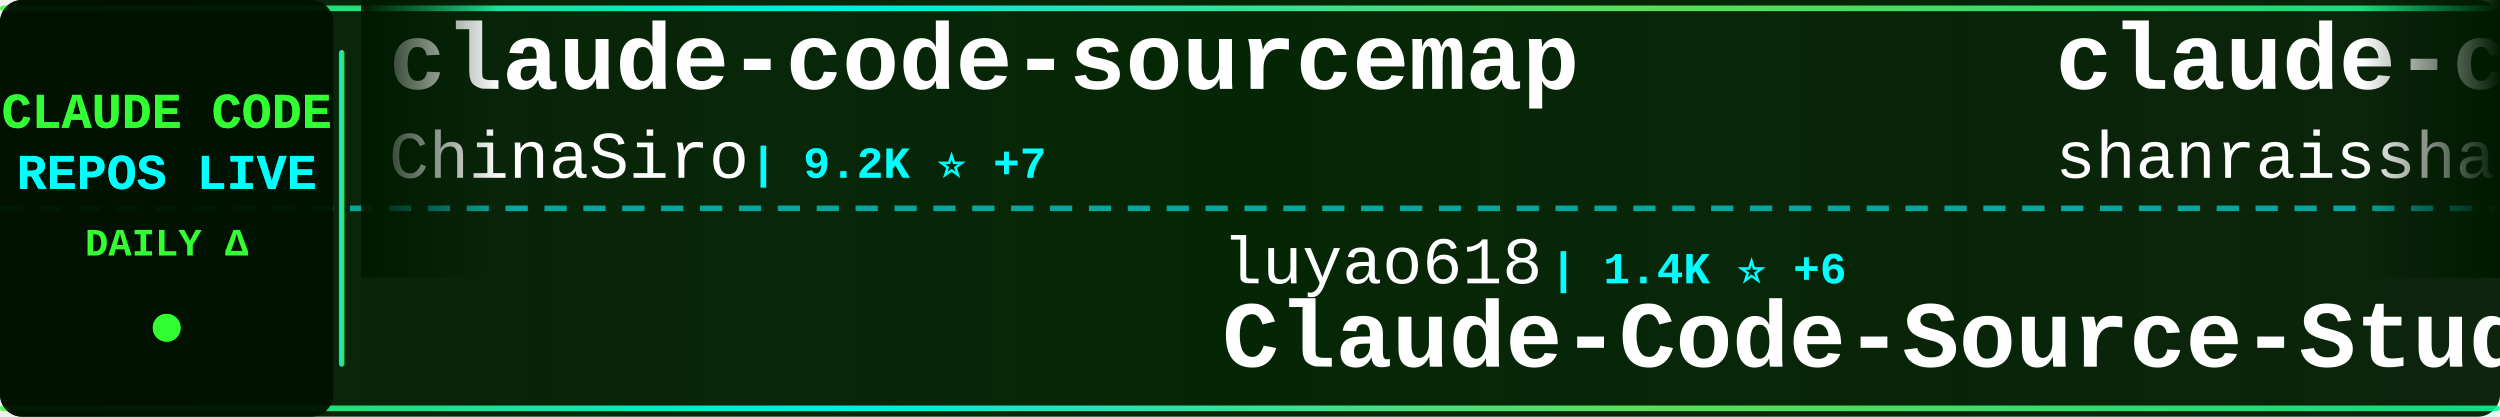
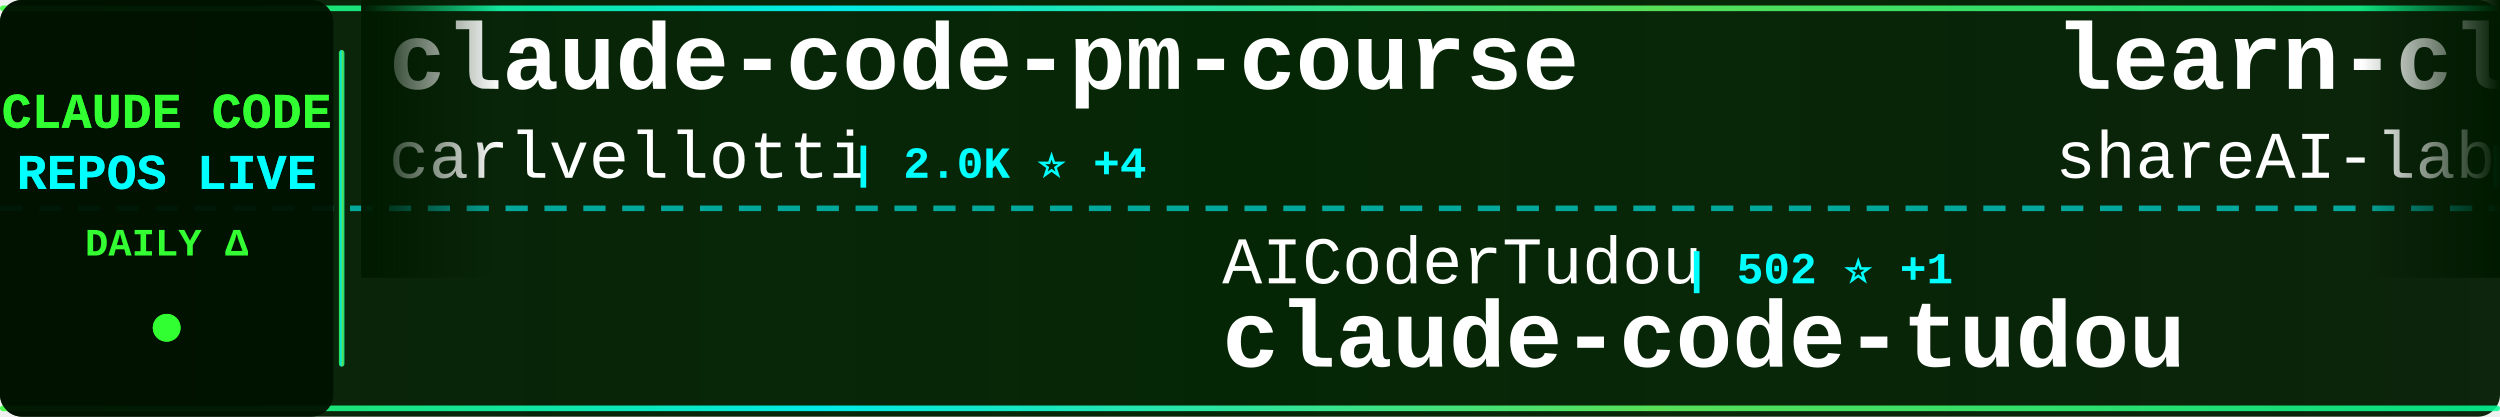
<svg xmlns="http://www.w3.org/2000/svg" width="900" height="150">
  <defs>
    <linearGradient id="tickerBg" x1="0%" y1="0%" x2="100%" y2="0%">
      <stop offset="0%" style="stop-color:#001a00;stop-opacity:0.95" />
      <stop offset="50%" style="stop-color:#002200;stop-opacity:0.98" />
      <stop offset="100%" style="stop-color:#001a00;stop-opacity:0.95" />
    </linearGradient>
    <linearGradient id="borderGrad" x1="0%" y1="0%" x2="100%" y2="0%">
      <stop offset="0%" style="stop-color:#33ff33;stop-opacity:0.85">
        <animate attributeName="stop-opacity" values="0.85;1;0.85" dur="2s" repeatCount="indefinite" />
      </stop>
      <stop offset="33%" style="stop-color:#00ffff;stop-opacity:0.9">
        <animate attributeName="stop-opacity" values="0.9;1;0.9" dur="2.2s" repeatCount="indefinite" />
      </stop>
      <stop offset="66%" style="stop-color:#66ff66;stop-opacity:0.85">
        <animate attributeName="stop-opacity" values="0.85;1;0.85" dur="1.8s" repeatCount="indefinite" />
      </stop>
      <stop offset="100%" style="stop-color:#00ff99;stop-opacity:0.85">
        <animate attributeName="stop-opacity" values="0.85;1;0.85" dur="2s" repeatCount="indefinite" />
      </stop>
    </linearGradient>
    <filter id="textGlow">
      <feGaussianBlur stdDeviation="0.1" result="coloredBlur" />
      <feMerge>
        <feMergeNode in="coloredBlur" />
        <feMergeNode in="SourceGraphic" />
      </feMerge>
    </filter>
    <filter id="metricGlow">
      <feGaussianBlur stdDeviation="0.2" result="coloredBlur" />
      <feMerge>
        <feMergeNode in="coloredBlur" />
        <feMergeNode in="SourceGraphic" />
      </feMerge>
    </filter>
    <linearGradient id="leftFade" x1="0%" y1="0%" x2="100%" y2="0%">
      <stop offset="0%" style="stop-color:#001a00;stop-opacity:1" />
      <stop offset="100%" style="stop-color:#001a00;stop-opacity:0" />
    </linearGradient>
    <linearGradient id="rightFade" x1="0%" y1="0%" x2="100%" y2="0%">
      <stop offset="0%" style="stop-color:#001a00;stop-opacity:0" />
      <stop offset="100%" style="stop-color:#001a00;stop-opacity:1" />
    </linearGradient>
  </defs>
  <rect width="900" height="150" fill="url(#tickerBg)" rx="8" />
  <rect x="0" y="2" width="900" height="2" fill="url(#borderGrad)" rx="1" />
  <rect x="0" y="146" width="900" height="2" fill="url(#borderGrad)" rx="1" />
  <line x1="0" y1="75" x2="900" y2="75" stroke="#00ffff" stroke-width="2" stroke-dasharray="8 6" opacity="0.6" />
  <rect x="0" y="0" width="120" height="150" fill="#001100" opacity="0.95" rx="8" />
  <text x="60" y="46" font-family="'Courier New', monospace" font-size="18" font-weight="bold" fill="#33ff33" text-anchor="middle" filter="url(#textGlow)">
    CLAUDE CODE
  </text>
  <text x="60" y="68" font-family="'Courier New', monospace" font-size="18" font-weight="bold" fill="#00ffff" text-anchor="middle" filter="url(#textGlow)">
    REPOS LIVE
  </text>
  <text x="60" y="92" font-family="'Courier New', monospace" font-size="14" font-weight="bold" fill="#33ff33" text-anchor="middle">
    DAILY Δ
  </text>
  <circle cx="60" cy="118" r="5" fill="#33ff33" filter="url(#metricGlow)">
    <animate attributeName="r" values="4;6;4" dur="1.5s" repeatCount="indefinite" />
    <animate attributeName="opacity" values="0.6;1;0.6" dur="1.5s" repeatCount="indefinite" />
  </circle>
  <rect x="122" y="18" width="2" height="114" fill="url(#borderGrad)" rx="1" />
  <clipPath id="tickerClip">
    <rect x="130" y="0" width="770" height="150" />
  </clipPath>
  <g clip-path="url(#tickerClip)">
    <g id="tickerItems">
      <animateTransform attributeName="transform" attributeType="XML" type="translate" from="0 0" to="-3000 0" dur="54s" repeatCount="indefinite" />
      <g transform="translate(0, 0)">
-         <text x="140" y="32" font-family="'Courier New', monospace" font-size="34" font-weight="bold" fill="#ffffff">claude-code-sourcemap</text>
-         <text x="140" y="64" font-family="'Courier New', monospace" font-size="24" font-weight="normal" fill="#ffffff" opacity="1.0">ChinaSiro</text>
-         <text x="270" y="64" font-family="'Courier New', monospace" font-size="16" font-weight="bold" fill="#00ffff"> | 9.2K ⭐ +7</text>
+         <text x="140" y="32" font-family="'Courier New', monospace" font-size="34" font-weight="bold" fill="#ffffff">claude-code-pm-course</text>
+         <text x="140" y="64" font-family="'Courier New', monospace" font-size="24" font-weight="normal" fill="#ffffff" opacity="1.0">carlvellotti</text>
+         <text x="306" y="64" font-family="'Courier New', monospace" font-size="16" font-weight="bold" fill="#00ffff"> | 2.0K ⭐ +4</text>
      </g>
      <g transform="translate(300, 0)">
-         <text x="140" y="102" font-family="'Courier New', monospace" font-size="24" font-weight="normal" fill="#ffffff" opacity="1.0">luyao618</text>
-         <text x="258" y="102" font-family="'Courier New', monospace" font-size="16" font-weight="bold" fill="#00ffff"> | 1.4K ⭐ +6</text>
-         <text x="140" y="132" font-family="'Courier New', monospace" font-size="34" font-weight="bold" fill="#ffffff">Claude-Code-Source-Study</text>
+         <text x="140" y="102" font-family="'Courier New', monospace" font-size="24" font-weight="normal" fill="#ffffff" opacity="1.0">AICoderTudou</text>
+         <text x="306" y="102" font-family="'Courier New', monospace" font-size="16" font-weight="bold" fill="#00ffff"> | 502 ⭐ +1</text>
+         <text x="140" y="132" font-family="'Courier New', monospace" font-size="34" font-weight="bold" fill="#ffffff">claude-code-tudou</text>
      </g>
      <g transform="translate(600, 0)">
-         <text x="140" y="32" font-family="'Courier New', monospace" font-size="34" font-weight="bold" fill="#ffffff">claude-code-best-practic...</text>
-         <text x="140" y="64" font-family="'Courier New', monospace" font-size="24" font-weight="normal" fill="#ffffff" opacity="1.0">shanraisshan</text>
-         <text x="306" y="64" font-family="'Courier New', monospace" font-size="16" font-weight="bold" fill="#00ffff"> | 53.5K ⭐ +157</text>
+         <text x="140" y="32" font-family="'Courier New', monospace" font-size="34" font-weight="bold" fill="#ffffff">learn-claude-code</text>
+         <text x="140" y="64" font-family="'Courier New', monospace" font-size="24" font-weight="normal" fill="#ffffff" opacity="1.0">shareAI-lab</text>
+         <text x="294" y="64" font-family="'Courier New', monospace" font-size="16" font-weight="bold" fill="#00ffff"> | 61.2K ⭐ +225</text>
      </g>
      <g transform="translate(900, 0)">
-         <text x="140" y="102" font-family="'Courier New', monospace" font-size="24" font-weight="normal" fill="#ffffff" opacity="1.0">sickn33</text>
-         <text x="246" y="102" font-family="'Courier New', monospace" font-size="16" font-weight="bold" fill="#00ffff"> | 37.9K ⭐ +116</text>
-         <text x="140" y="132" font-family="'Courier New', monospace" font-size="34" font-weight="bold" fill="#ffffff">antigravity-awesome-skil...</text>
+         <text x="140" y="102" font-family="'Courier New', monospace" font-size="24" font-weight="normal" fill="#ffffff" opacity="1.0">OneRedOak</text>
+         <text x="270" y="102" font-family="'Courier New', monospace" font-size="16" font-weight="bold" fill="#00ffff"> | 3.8K ⭐ +2</text>
+         <text x="140" y="132" font-family="'Courier New', monospace" font-size="34" font-weight="bold" fill="#ffffff">claude-code-workflows</text>
      </g>
      <g transform="translate(1200, 0)">
-         <text x="140" y="32" font-family="'Courier New', monospace" font-size="34" font-weight="bold" fill="#ffffff">claude-code-source</text>
-         <text x="140" y="64" font-family="'Courier New', monospace" font-size="24" font-weight="normal" fill="#ffffff" opacity="1.0">hangsman</text>
-         <text x="258" y="64" font-family="'Courier New', monospace" font-size="16" font-weight="bold" fill="#00ffff"> | 780 ⭐ +1</text>
+         <text x="140" y="32" font-family="'Courier New', monospace" font-size="34" font-weight="bold" fill="#ffffff">my-claude-code-setup</text>
+         <text x="140" y="64" font-family="'Courier New', monospace" font-size="24" font-weight="normal" fill="#ffffff" opacity="1.0">centminmod</text>
+         <text x="282" y="64" font-family="'Courier New', monospace" font-size="16" font-weight="bold" fill="#00ffff"> | 2.3K ⭐ +12</text>
      </g>
      <g transform="translate(1500, 0)">
-         <text x="140" y="102" font-family="'Courier New', monospace" font-size="24" font-weight="normal" fill="#ffffff" opacity="1.0">Maciek-roboblog</text>
-         <text x="342" y="102" font-family="'Courier New', monospace" font-size="16" font-weight="bold" fill="#00ffff"> | 8.0K ⭐ +11</text>
-         <text x="140" y="132" font-family="'Courier New', monospace" font-size="34" font-weight="bold" fill="#ffffff">Claude-Code-Usage-Monito...</text>
+         <text x="140" y="102" font-family="'Courier New', monospace" font-size="24" font-weight="normal" fill="#ffffff" opacity="1.0">pedrohcgs</text>
+         <text x="270" y="102" font-family="'Courier New', monospace" font-size="16" font-weight="bold" fill="#00ffff"> | 1.1K ⭐ +5</text>
+         <text x="140" y="132" font-family="'Courier New', monospace" font-size="34" font-weight="bold" fill="#ffffff">claude-code-my-workflow</text>
      </g>
      <g transform="translate(1800, 0)">
-         <text x="140" y="32" font-family="'Courier New', monospace" font-size="34" font-weight="bold" fill="#ffffff">ralph-claude-code</text>
-         <text x="140" y="64" font-family="'Courier New', monospace" font-size="24" font-weight="normal" fill="#ffffff" opacity="1.0">frankbria</text>
-         <text x="270" y="64" font-family="'Courier New', monospace" font-size="16" font-weight="bold" fill="#00ffff"> | 9.2K ⭐ +11</text>
+         <text x="140" y="32" font-family="'Courier New', monospace" font-size="34" font-weight="bold" fill="#ffffff">claude-code-tips</text>
+         <text x="140" y="64" font-family="'Courier New', monospace" font-size="24" font-weight="normal" fill="#ffffff" opacity="1.0">ykdojo</text>
+         <text x="234" y="64" font-family="'Courier New', monospace" font-size="16" font-weight="bold" fill="#00ffff"> | 8.3K ⭐ +20</text>
      </g>
      <g transform="translate(2100, 0)">
        <text x="140" y="102" font-family="'Courier New', monospace" font-size="24" font-weight="normal" fill="#ffffff" opacity="1.0">anthropics</text>
-         <text x="282" y="102" font-family="'Courier New', monospace" font-size="16" font-weight="bold" fill="#00ffff"> | 4.6K ⭐ +15</text>
-         <text x="140" y="132" font-family="'Courier New', monospace" font-size="34" font-weight="bold" fill="#ffffff">claude-code-security-rev...</text>
+         <text x="282" y="102" font-family="'Courier New', monospace" font-size="16" font-weight="bold" fill="#00ffff"> | 136.9K ⭐ +713</text>
+         <text x="140" y="132" font-family="'Courier New', monospace" font-size="34" font-weight="bold" fill="#ffffff">skills</text>
      </g>
      <g transform="translate(2400, 0)">
-         <text x="140" y="32" font-family="'Courier New', monospace" font-size="34" font-weight="bold" fill="#ffffff">collection-claude-code-s...</text>
-         <text x="140" y="64" font-family="'Courier New', monospace" font-size="24" font-weight="normal" fill="#ffffff" opacity="1.0">chauncygu</text>
-         <text x="270" y="64" font-family="'Courier New', monospace" font-size="16" font-weight="bold" fill="#00ffff"> | 2.5K ⭐ +9</text>
+         <text x="140" y="32" font-family="'Courier New', monospace" font-size="34" font-weight="bold" fill="#ffffff">Claude-Code-Usage-Monito...</text>
+         <text x="140" y="64" font-family="'Courier New', monospace" font-size="24" font-weight="normal" fill="#ffffff" opacity="1.0">Maciek-roboblog</text>
+         <text x="342" y="64" font-family="'Courier New', monospace" font-size="16" font-weight="bold" fill="#00ffff"> | 8.0K ⭐ +10</text>
      </g>
      <g transform="translate(2700, 0)">
-         <text x="140" y="102" font-family="'Courier New', monospace" font-size="24" font-weight="normal" fill="#ffffff" opacity="1.0">FlorianBruniaux</text>
-         <text x="342" y="102" font-family="'Courier New', monospace" font-size="16" font-weight="bold" fill="#00ffff"> | 4.4K ⭐ +18</text>
-         <text x="140" y="132" font-family="'Courier New', monospace" font-size="34" font-weight="bold" fill="#ffffff">claude-code-ultimate-gui...</text>
+         <text x="140" y="102" font-family="'Courier New', monospace" font-size="24" font-weight="normal" fill="#ffffff" opacity="1.0">multica-ai</text>
+         <text x="282" y="102" font-family="'Courier New', monospace" font-size="16" font-weight="bold" fill="#00ffff"> | 135.7K ⭐ +2.0K</text>
+         <text x="140" y="132" font-family="'Courier New', monospace" font-size="34" font-weight="bold" fill="#ffffff">andrej-karpathy-skills</text>
      </g>
      <g transform="translate(3000, 0)">
-         <text x="140" y="32" font-family="'Courier New', monospace" font-size="34" font-weight="bold" fill="#ffffff">claude-code-sourcemap</text>
-         <text x="140" y="64" font-family="'Courier New', monospace" font-size="24" font-weight="normal" fill="#ffffff" opacity="1.0">ChinaSiro</text>
-         <text x="270" y="64" font-family="'Courier New', monospace" font-size="16" font-weight="bold" fill="#00ffff"> | 9.2K ⭐ +7</text>
+         <text x="140" y="32" font-family="'Courier New', monospace" font-size="34" font-weight="bold" fill="#ffffff">claude-code-pm-course</text>
+         <text x="140" y="64" font-family="'Courier New', monospace" font-size="24" font-weight="normal" fill="#ffffff" opacity="1.0">carlvellotti</text>
+         <text x="306" y="64" font-family="'Courier New', monospace" font-size="16" font-weight="bold" fill="#00ffff"> | 2.0K ⭐ +4</text>
      </g>
      <g transform="translate(3300, 0)">
-         <text x="140" y="102" font-family="'Courier New', monospace" font-size="24" font-weight="normal" fill="#ffffff" opacity="1.0">luyao618</text>
-         <text x="258" y="102" font-family="'Courier New', monospace" font-size="16" font-weight="bold" fill="#00ffff"> | 1.4K ⭐ +6</text>
-         <text x="140" y="132" font-family="'Courier New', monospace" font-size="34" font-weight="bold" fill="#ffffff">Claude-Code-Source-Study</text>
+         <text x="140" y="102" font-family="'Courier New', monospace" font-size="24" font-weight="normal" fill="#ffffff" opacity="1.0">AICoderTudou</text>
+         <text x="306" y="102" font-family="'Courier New', monospace" font-size="16" font-weight="bold" fill="#00ffff"> | 502 ⭐ +1</text>
+         <text x="140" y="132" font-family="'Courier New', monospace" font-size="34" font-weight="bold" fill="#ffffff">claude-code-tudou</text>
      </g>
      <g transform="translate(3600, 0)">
-         <text x="140" y="32" font-family="'Courier New', monospace" font-size="34" font-weight="bold" fill="#ffffff">claude-code-best-practic...</text>
-         <text x="140" y="64" font-family="'Courier New', monospace" font-size="24" font-weight="normal" fill="#ffffff" opacity="1.0">shanraisshan</text>
-         <text x="306" y="64" font-family="'Courier New', monospace" font-size="16" font-weight="bold" fill="#00ffff"> | 53.5K ⭐ +157</text>
+         <text x="140" y="32" font-family="'Courier New', monospace" font-size="34" font-weight="bold" fill="#ffffff">learn-claude-code</text>
+         <text x="140" y="64" font-family="'Courier New', monospace" font-size="24" font-weight="normal" fill="#ffffff" opacity="1.0">shareAI-lab</text>
+         <text x="294" y="64" font-family="'Courier New', monospace" font-size="16" font-weight="bold" fill="#00ffff"> | 61.2K ⭐ +225</text>
      </g>
      <g transform="translate(3900, 0)">
-         <text x="140" y="102" font-family="'Courier New', monospace" font-size="24" font-weight="normal" fill="#ffffff" opacity="1.0">sickn33</text>
-         <text x="246" y="102" font-family="'Courier New', monospace" font-size="16" font-weight="bold" fill="#00ffff"> | 37.9K ⭐ +116</text>
-         <text x="140" y="132" font-family="'Courier New', monospace" font-size="34" font-weight="bold" fill="#ffffff">antigravity-awesome-skil...</text>
+         <text x="140" y="102" font-family="'Courier New', monospace" font-size="24" font-weight="normal" fill="#ffffff" opacity="1.0">OneRedOak</text>
+         <text x="270" y="102" font-family="'Courier New', monospace" font-size="16" font-weight="bold" fill="#00ffff"> | 3.8K ⭐ +2</text>
+         <text x="140" y="132" font-family="'Courier New', monospace" font-size="34" font-weight="bold" fill="#ffffff">claude-code-workflows</text>
      </g>
    </g>
  </g>
  <rect x="130" y="0" width="50" height="100" fill="url(#leftFade)" />
  <rect x="850" y="0" width="50" height="100" fill="url(#rightFade)" />
</svg>
